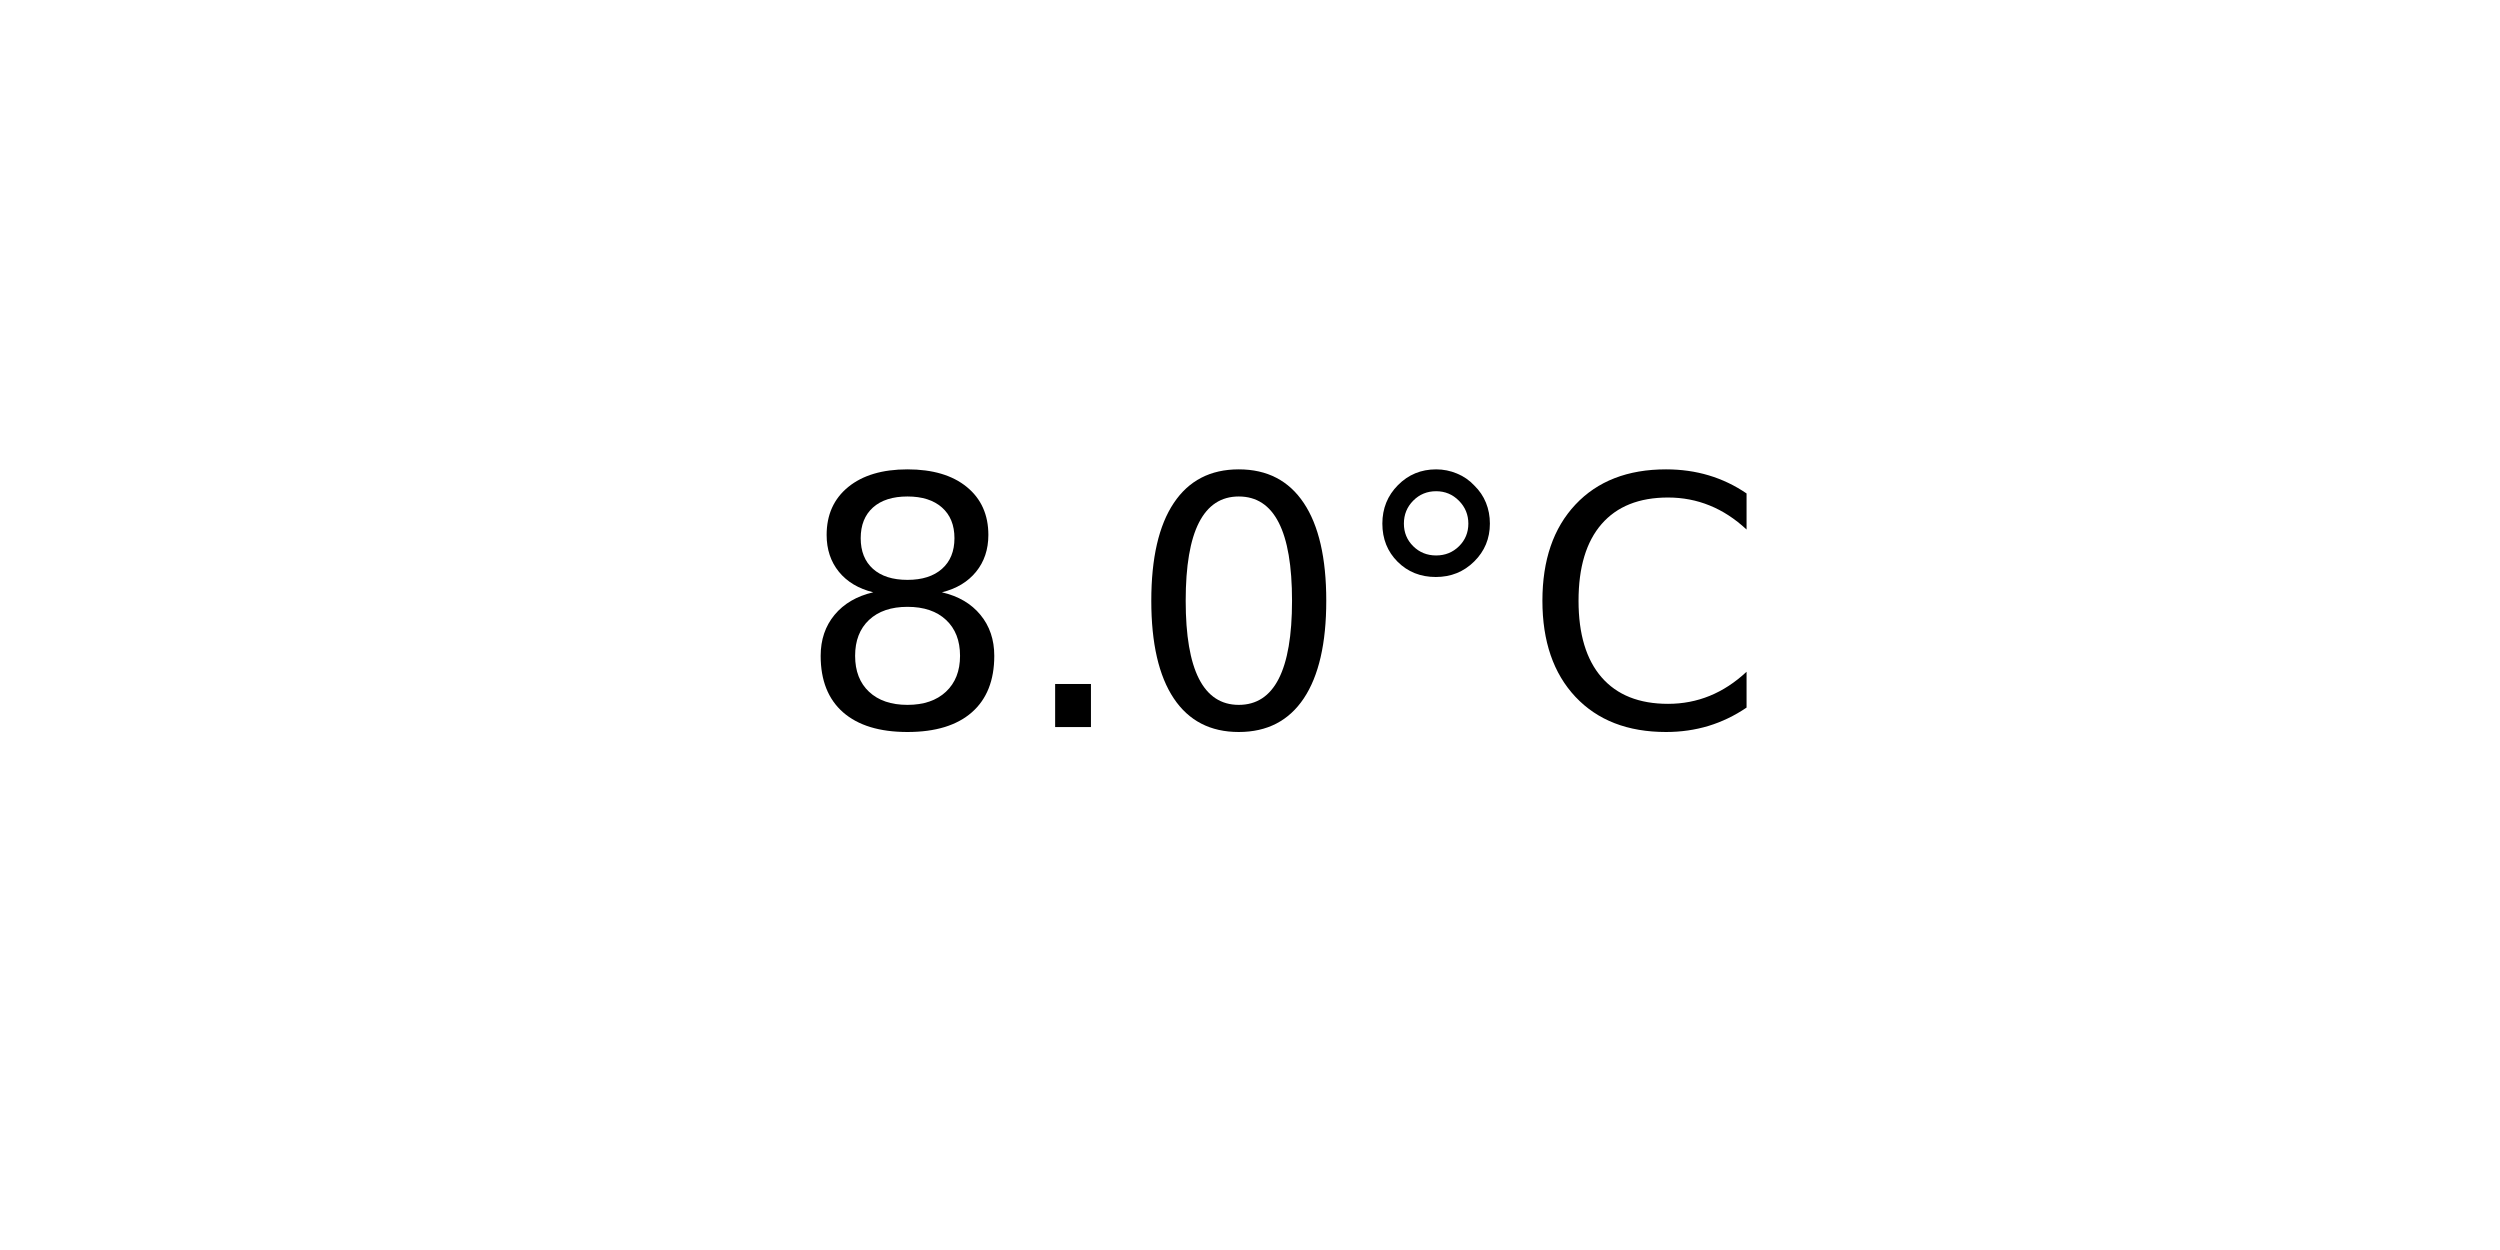
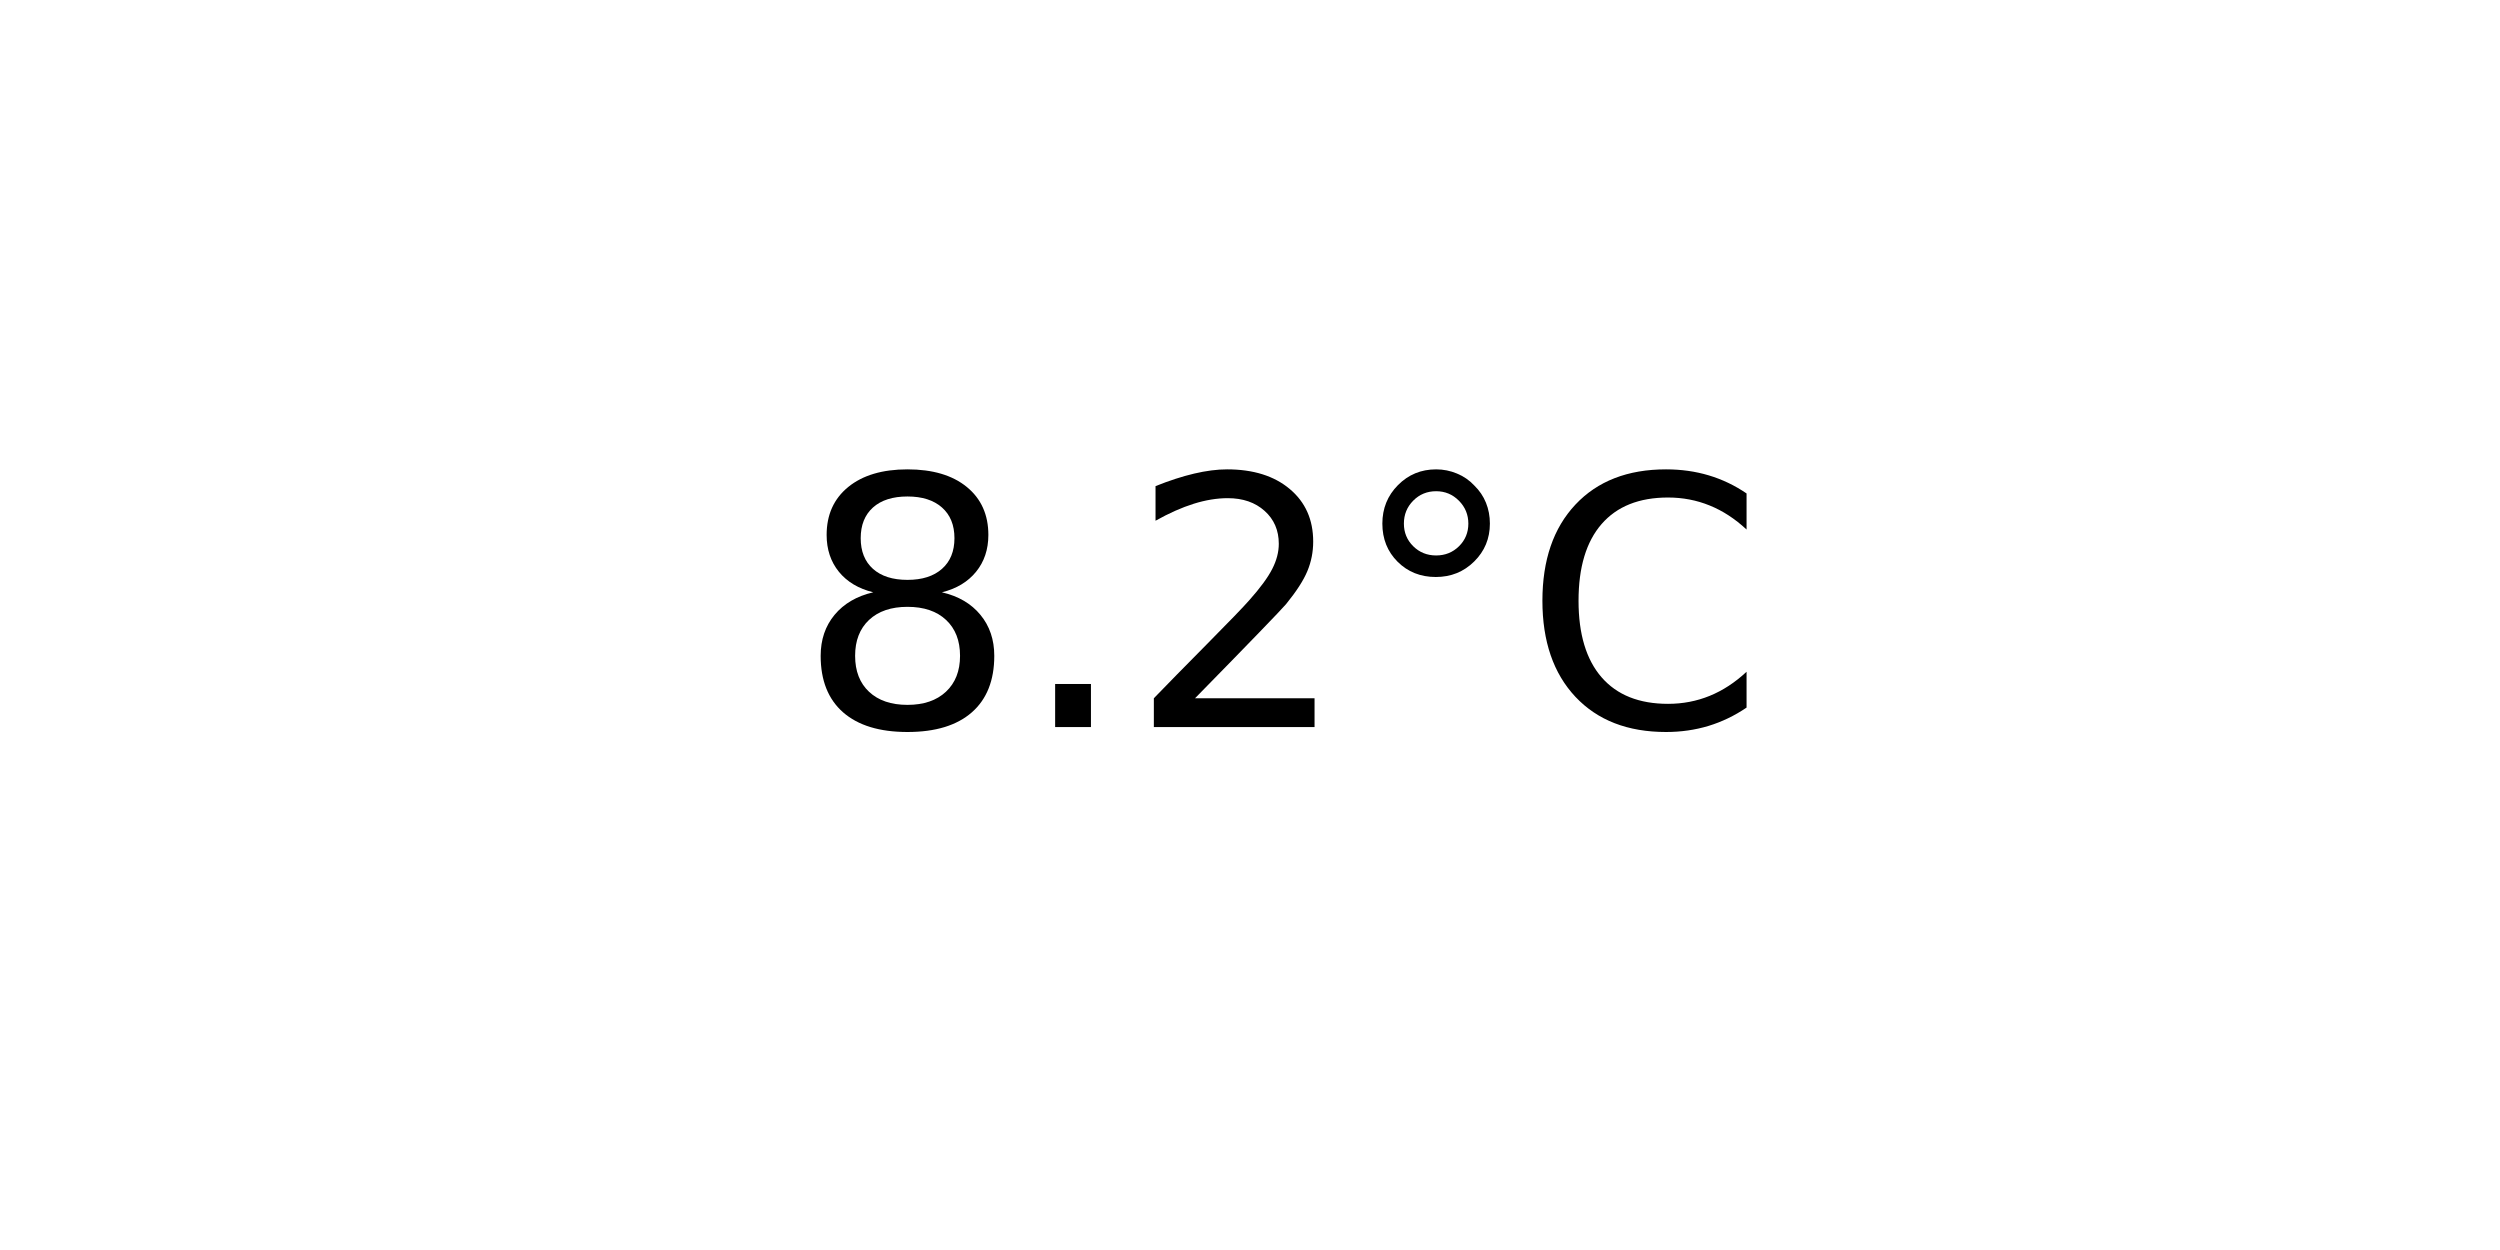
<svg xmlns="http://www.w3.org/2000/svg" xmlns:xlink="http://www.w3.org/1999/xlink" width="72pt" height="36pt" viewBox="0 0 72 36" version="1.1">
  <defs>
    <style type="text/css">*{stroke-linejoin: round; stroke-linecap: butt}</style>
  </defs>
  <g id="figure_1">
    <g id="axes_1">
      <g id="text_1">
        <g transform="translate(22.95703 20.93937) scale(0.1 -0.1)">
          <defs>
            <path id="DejaVuSans-38" d="M 2034 2216  Q 1584 2216 1326 1975  Q 1069 1734 1069 1313  Q 1069 891 1326 650  Q 1584 409 2034 409  Q 2484 409 2743 651  Q 3003 894 3003 1313  Q 3003 1734 2745 1975  Q 2488 2216 2034 2216  z M 1403 2484  Q 997 2584 770 2862  Q 544 3141 544 3541  Q 544 4100 942 4425  Q 1341 4750 2034 4750  Q 2731 4750 3128 4425  Q 3525 4100 3525 3541  Q 3525 3141 3298 2862  Q 3072 2584 2669 2484  Q 3125 2378 3379 2068  Q 3634 1759 3634 1313  Q 3634 634 3220 271  Q 2806 -91 2034 -91  Q 1263 -91 848 271  Q 434 634 434 1313  Q 434 1759 690 2068  Q 947 2378 1403 2484  z M 1172 3481  Q 1172 3119 1398 2916  Q 1625 2713 2034 2713  Q 2441 2713 2670 2916  Q 2900 3119 2900 3481  Q 2900 3844 2670 4047  Q 2441 4250 2034 4250  Q 1625 4250 1398 4047  Q 1172 3844 1172 3481  z " transform="scale(0.015625)" />
            <path id="DejaVuSans-2e" d="M 684 794  L 1344 794  L 1344 0  L 684 0  L 684 794  z " transform="scale(0.015625)" />
-             <path id="DejaVuSans-30" d="M 2034 4250  Q 1547 4250 1301 3770  Q 1056 3291 1056 2328  Q 1056 1369 1301 889  Q 1547 409 2034 409  Q 2525 409 2770 889  Q 3016 1369 3016 2328  Q 3016 3291 2770 3770  Q 2525 4250 2034 4250  z M 2034 4750  Q 2819 4750 3233 4129  Q 3647 3509 3647 2328  Q 3647 1150 3233 529  Q 2819 -91 2034 -91  Q 1250 -91 836 529  Q 422 1150 422 2328  Q 422 3509 836 4129  Q 1250 4750 2034 4750  z " transform="scale(0.015625)" />
+             <path id="DejaVuSans-32" d="M 1228 531  L 3431 531  L 3431 0  L 469 0  L 469 531  Q 828 903 1448 1529  Q 2069 2156 2228 2338  Q 2531 2678 2651 2914  Q 2772 3150 2772 3378  Q 2772 3750 2511 3984  Q 2250 4219 1831 4219  Q 1534 4219 1204 4116  Q 875 4013 500 3803  L 500 4441  Q 881 4594 1212 4672  Q 1544 4750 1819 4750  Q 2544 4750 2975 4387  Q 3406 4025 3406 3419  Q 3406 3131 3298 2873  Q 3191 2616 2906 2266  Q 2828 2175 2409 1742  Q 1991 1309 1228 531  z " transform="scale(0.015625)" />
            <path id="DejaVuSans-b0" d="M 1600 4347  Q 1350 4347 1178 4173  Q 1006 4000 1006 3750  Q 1006 3503 1178 3333  Q 1350 3163 1600 3163  Q 1850 3163 2022 3333  Q 2194 3503 2194 3750  Q 2194 3997 2020 4172  Q 1847 4347 1600 4347  z M 1600 4750  Q 1800 4750 1984 4673  Q 2169 4597 2303 4453  Q 2447 4313 2519 4134  Q 2591 3956 2591 3750  Q 2591 3338 2302 3052  Q 2013 2766 1594 2766  Q 1172 2766 890 3047  Q 609 3328 609 3750  Q 609 4169 896 4459  Q 1184 4750 1600 4750  z " transform="scale(0.015625)" />
            <path id="DejaVuSans-43" d="M 4122 4306  L 4122 3641  Q 3803 3938 3442 4084  Q 3081 4231 2675 4231  Q 1875 4231 1450 3742  Q 1025 3253 1025 2328  Q 1025 1406 1450 917  Q 1875 428 2675 428  Q 3081 428 3442 575  Q 3803 722 4122 1019  L 4122 359  Q 3791 134 3420 21  Q 3050 -91 2638 -91  Q 1578 -91 968 557  Q 359 1206 359 2328  Q 359 3453 968 4101  Q 1578 4750 2638 4750  Q 3056 4750 3426 4639  Q 3797 4528 4122 4306  z " transform="scale(0.015625)" />
          </defs>
          <use xlink:href="#DejaVuSans-38" />
          <use xlink:href="#DejaVuSans-2e" x="63.623" />
-           <use xlink:href="#DejaVuSans-30" x="95.41" />
+           <use xlink:href="#DejaVuSans-32" x="95.41" />
          <use xlink:href="#DejaVuSans-b0" x="159.033" />
          <use xlink:href="#DejaVuSans-43" x="209.033" />
        </g>
      </g>
    </g>
  </g>
</svg>
